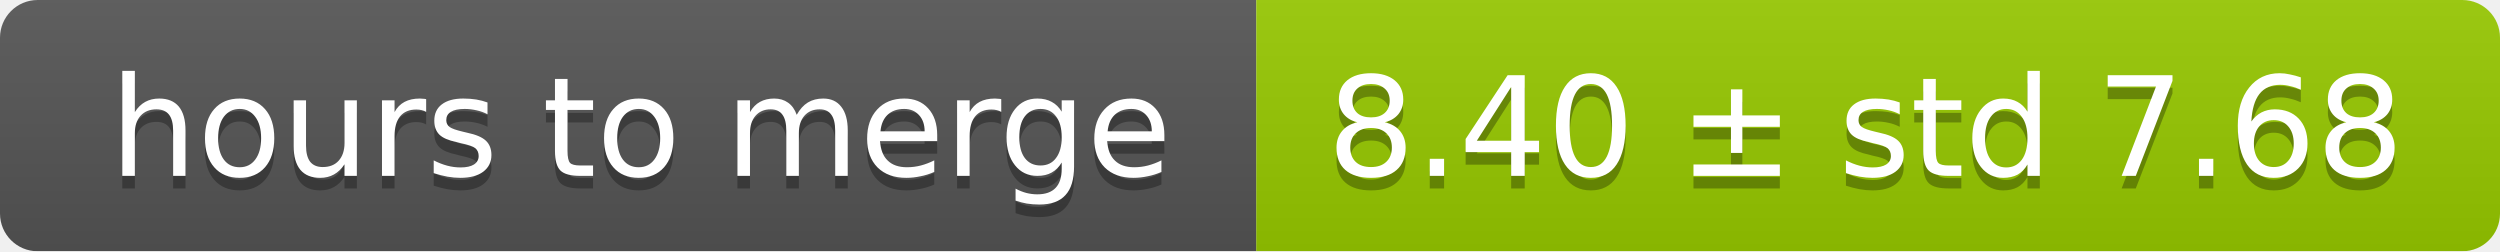
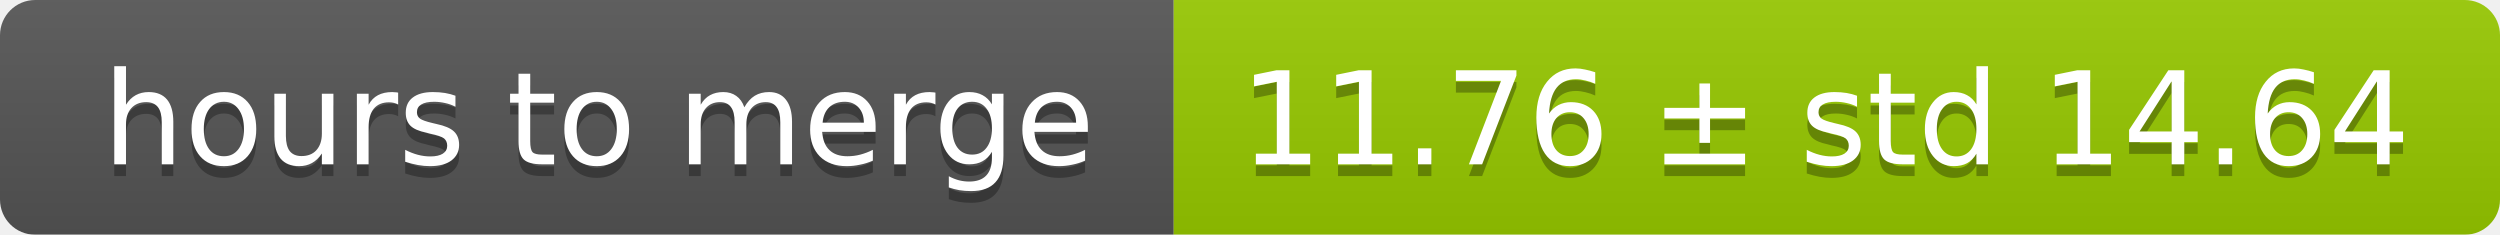
- <svg xmlns="http://www.w3.org/2000/svg" width="199" height="20">
+ <svg xmlns="http://www.w3.org/2000/svg" width="213" height="20">
  <linearGradient id="smooth" x2="0" y2="100%">
    <stop offset="0" stop-color="#bbb" stop-opacity=".1" />
    <stop offset="1" stop-opacity=".1" />
  </linearGradient>
  <mask id="round">
-     <rect width="199" height="20" rx="3" fill="#fff" />
+     <rect width="213" height="20" rx="3" fill="#fff" />
  </mask>
  <g mask="url(#round)">
    <rect width="100" height="20" fill="#555" />
-     <rect x="100" width="99" height="20" fill="#97ca00" />
-     <rect width="199" height="20" fill="url(#smooth)" />
+     <rect x="100" width="113" height="20" fill="#97ca00" />
+     <rect width="213" height="20" fill="url(#smooth)" />
  </g>
  <g fill="#fff" text-anchor="middle" font-family="DejaVu Sans,Verdana,Geneva,sans-serif" font-size="11">
    <text x="51" y="15" fill="#010101" fill-opacity=".3">hours to merge</text>
    <text x="51" y="14">hours to merge</text>
-     <text x="148.5" y="15" fill="#010101" fill-opacity=".3">8.40 ± std 7.68</text>
-     <text x="148.5" y="14">8.40 ± std 7.68</text>
+     <text x="155.5" y="15" fill="#010101" fill-opacity=".3">11.76 ± std 14.64</text>
+     <text x="155.5" y="14">11.76 ± std 14.64</text>
  </g>
</svg>
